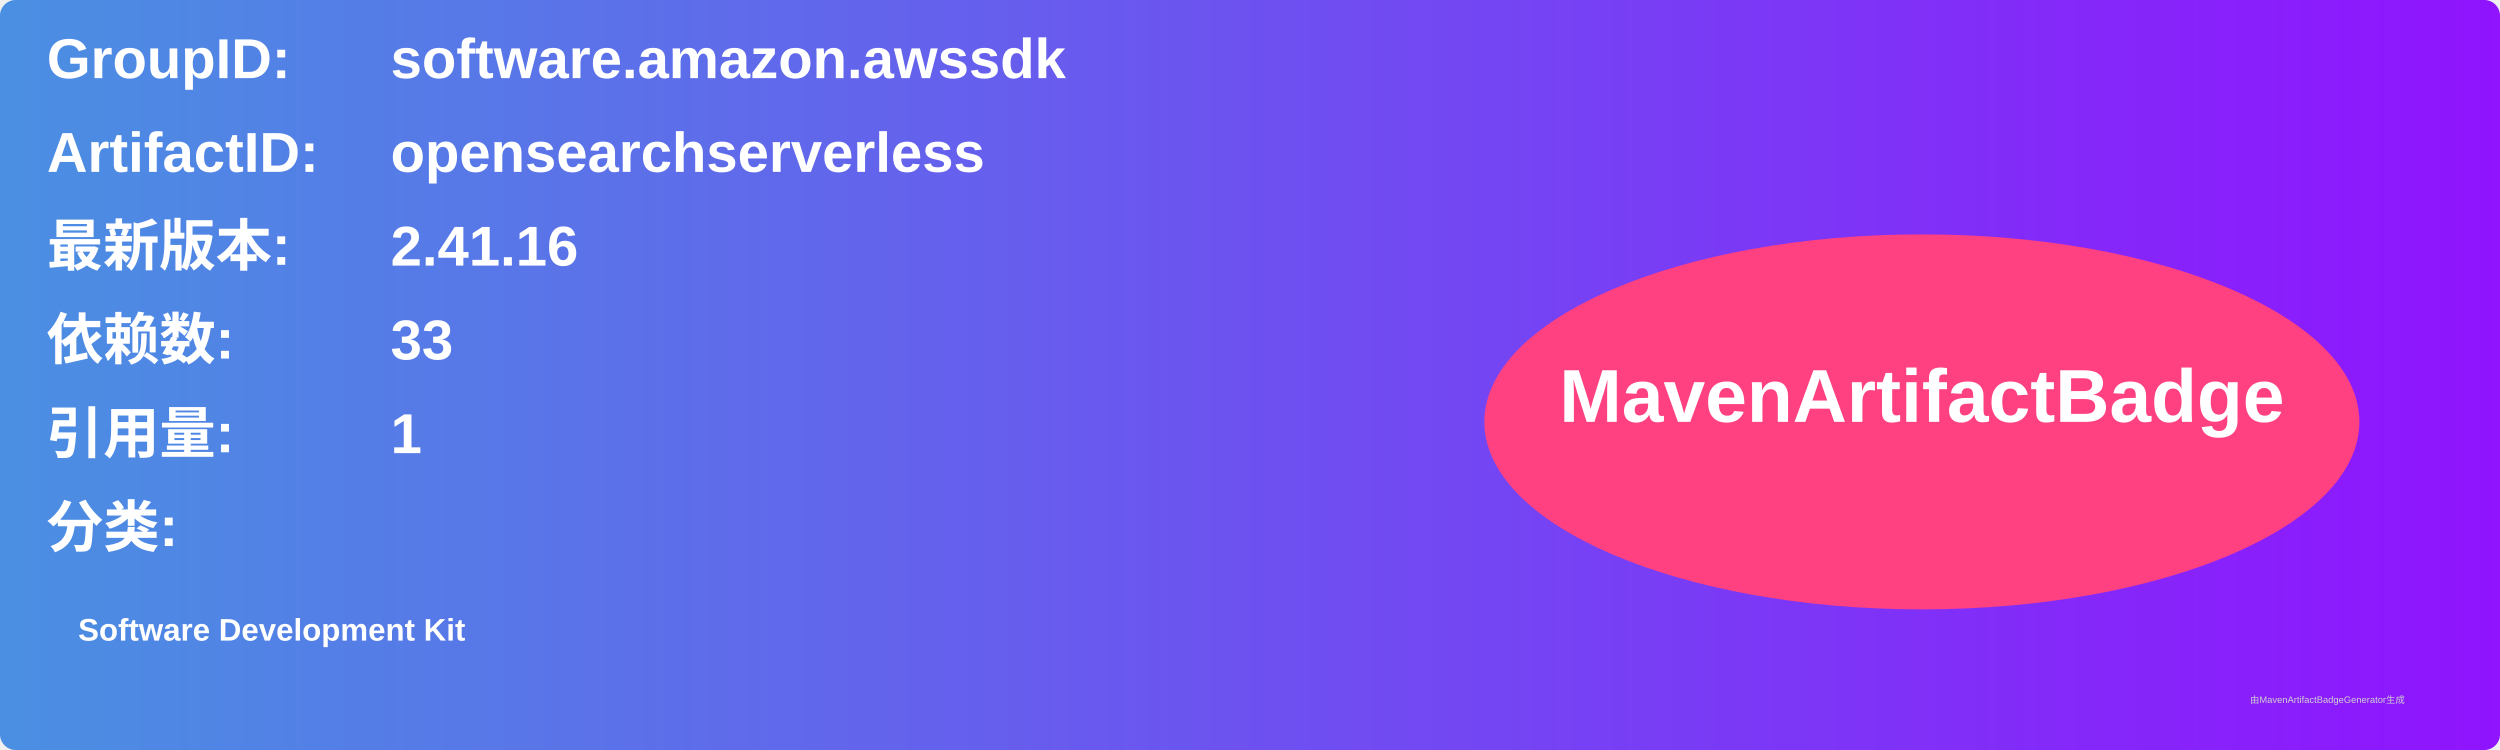
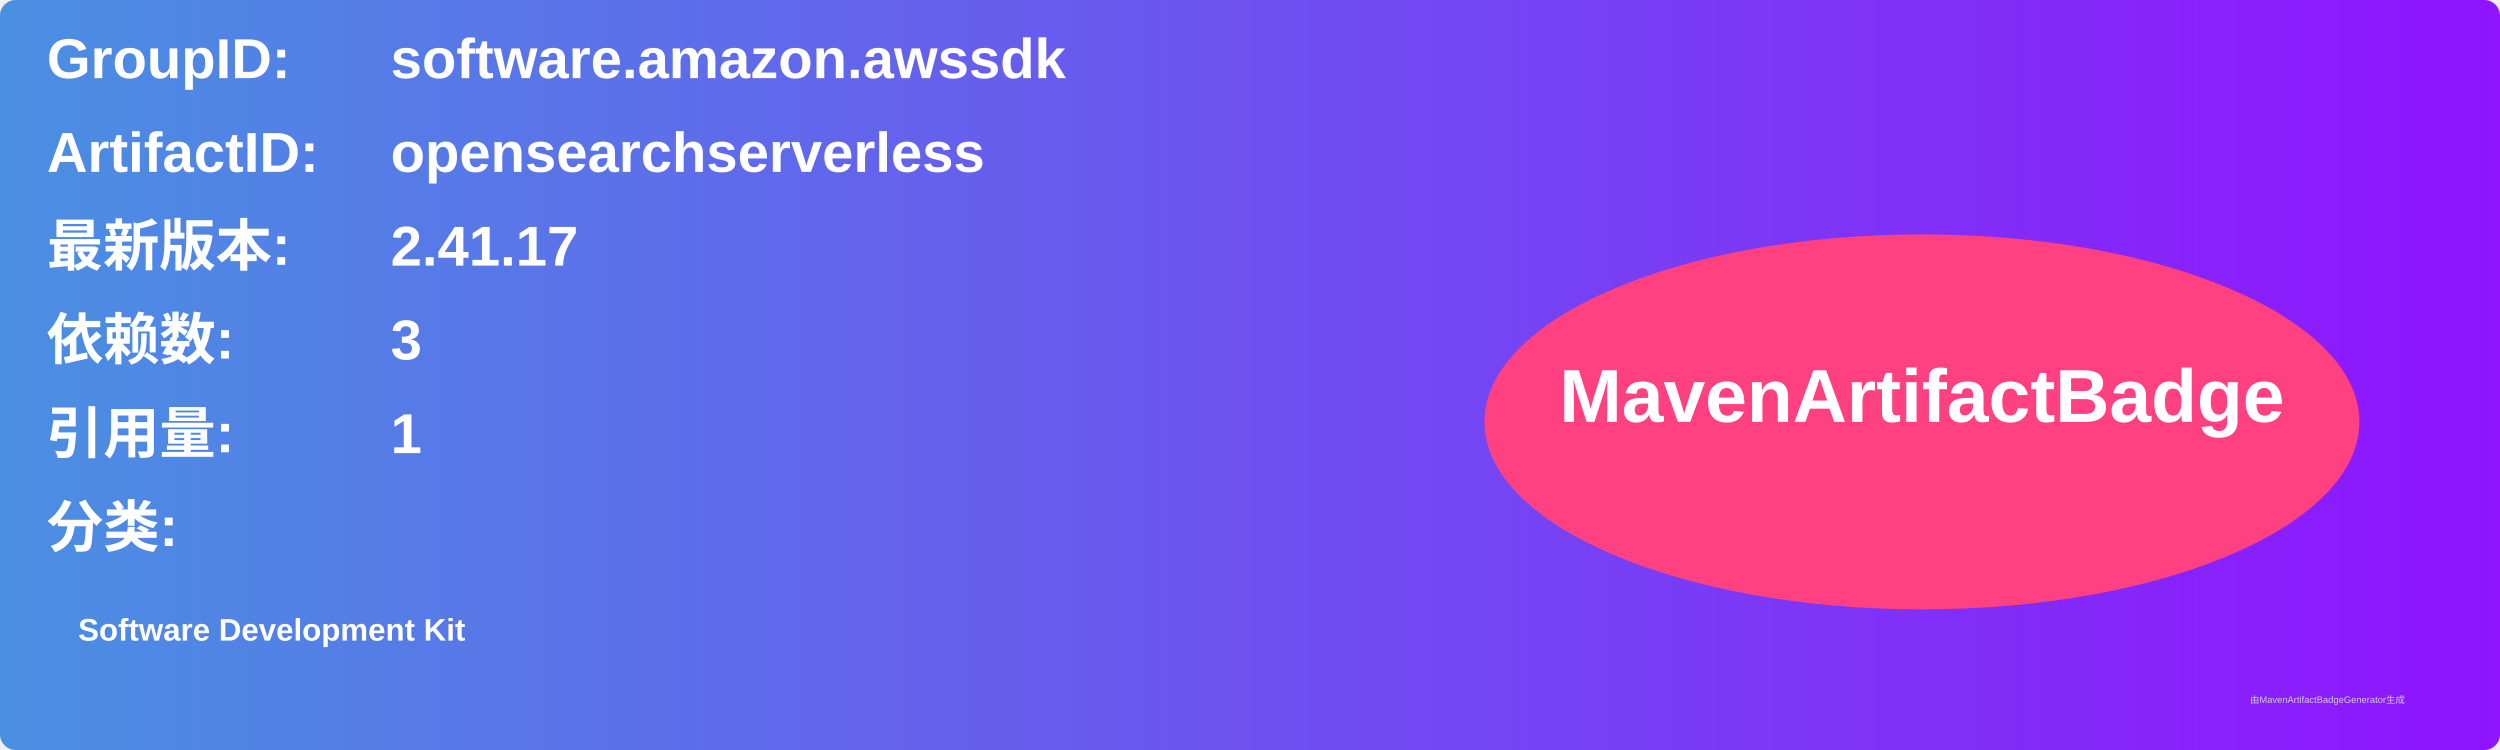
<svg xmlns="http://www.w3.org/2000/svg" width="800" height="240" viewBox="0 0 800 240">
  <linearGradient id="grad" x1="0%" y1="0%" x2="100%" y2="0%">
    <stop offset="0%" stop-color="#4a90e2" />
    <stop offset="100%" stop-color="#9013fe" />
  </linearGradient>
  <rect width="100%" height="100%" rx="5" ry="5" fill="url(#grad)" />
  <g transform="translate(15, 15)">
    <text x="0" y="10" font-family="Arial" font-size="18" fill="white" font-weight="bold" width="260">GroupID:</text>
    <text x="110" y="10" font-family="Arial" font-size="18" fill="white" font-weight="bold" width="460">software.amazon.awssdk</text>
    <text x="0" y="40" font-family="Arial" font-size="18" fill="white" font-weight="bold" width="260">ArtifactID:</text>
    <text x="110" y="40" font-family="Arial" font-size="18" fill="white" font-weight="bold" width="460">opensearchserverless</text>
    <text x="0" y="70" font-family="Arial" font-size="18" fill="white" font-weight="bold">最新版本:</text>
    <text x="110" y="70" font-family="Arial" font-size="18" fill="white" font-weight="bold">
-       <tspan font-weight="bold">2.41.16</tspan>
+       <tspan font-weight="bold">2.41.17</tspan>
    </text>
    <text x="0" y="100" font-family="Arial" font-size="18" fill="white" font-weight="bold">依赖数: </text>
    <text x="110" y="100" font-family="Arial" font-size="18" fill="white">
-       <tspan font-weight="bold">33</tspan>
+       <tspan font-weight="bold">3</tspan>
    </text>
    <text x="0" y="130" font-family="Arial" font-size="18" fill="white" font-weight="bold">引用量: </text>
    <text x="110" y="130" font-family="Arial" font-size="18" fill="white">
      <tspan font-weight="bold">1</tspan>
    </text>
    <text x="0" y="160" font-family="Arial" font-size="18" fill="white" font-weight="bold">分类:</text>
    <text x="10" y="190" font-family="Arial" font-size="10" fill="white">
      <tspan font-weight="bold">Software Development Kit</tspan>
    </text>
    <ellipse cx="600" cy="120" rx="140" ry="60" fill="#ff4081" />
    <text x="600" y="120" text-anchor="middle" font-family="Arial" font-size="24" fill="white" font-weight="bold">MavenArtifactBadge</text>
  </g>
  <text x="720" y="225" font-family="Arial" font-size="3" fill="#d0d0d0">由MavenArtifactBadgeGenerator生成</text>
</svg>
